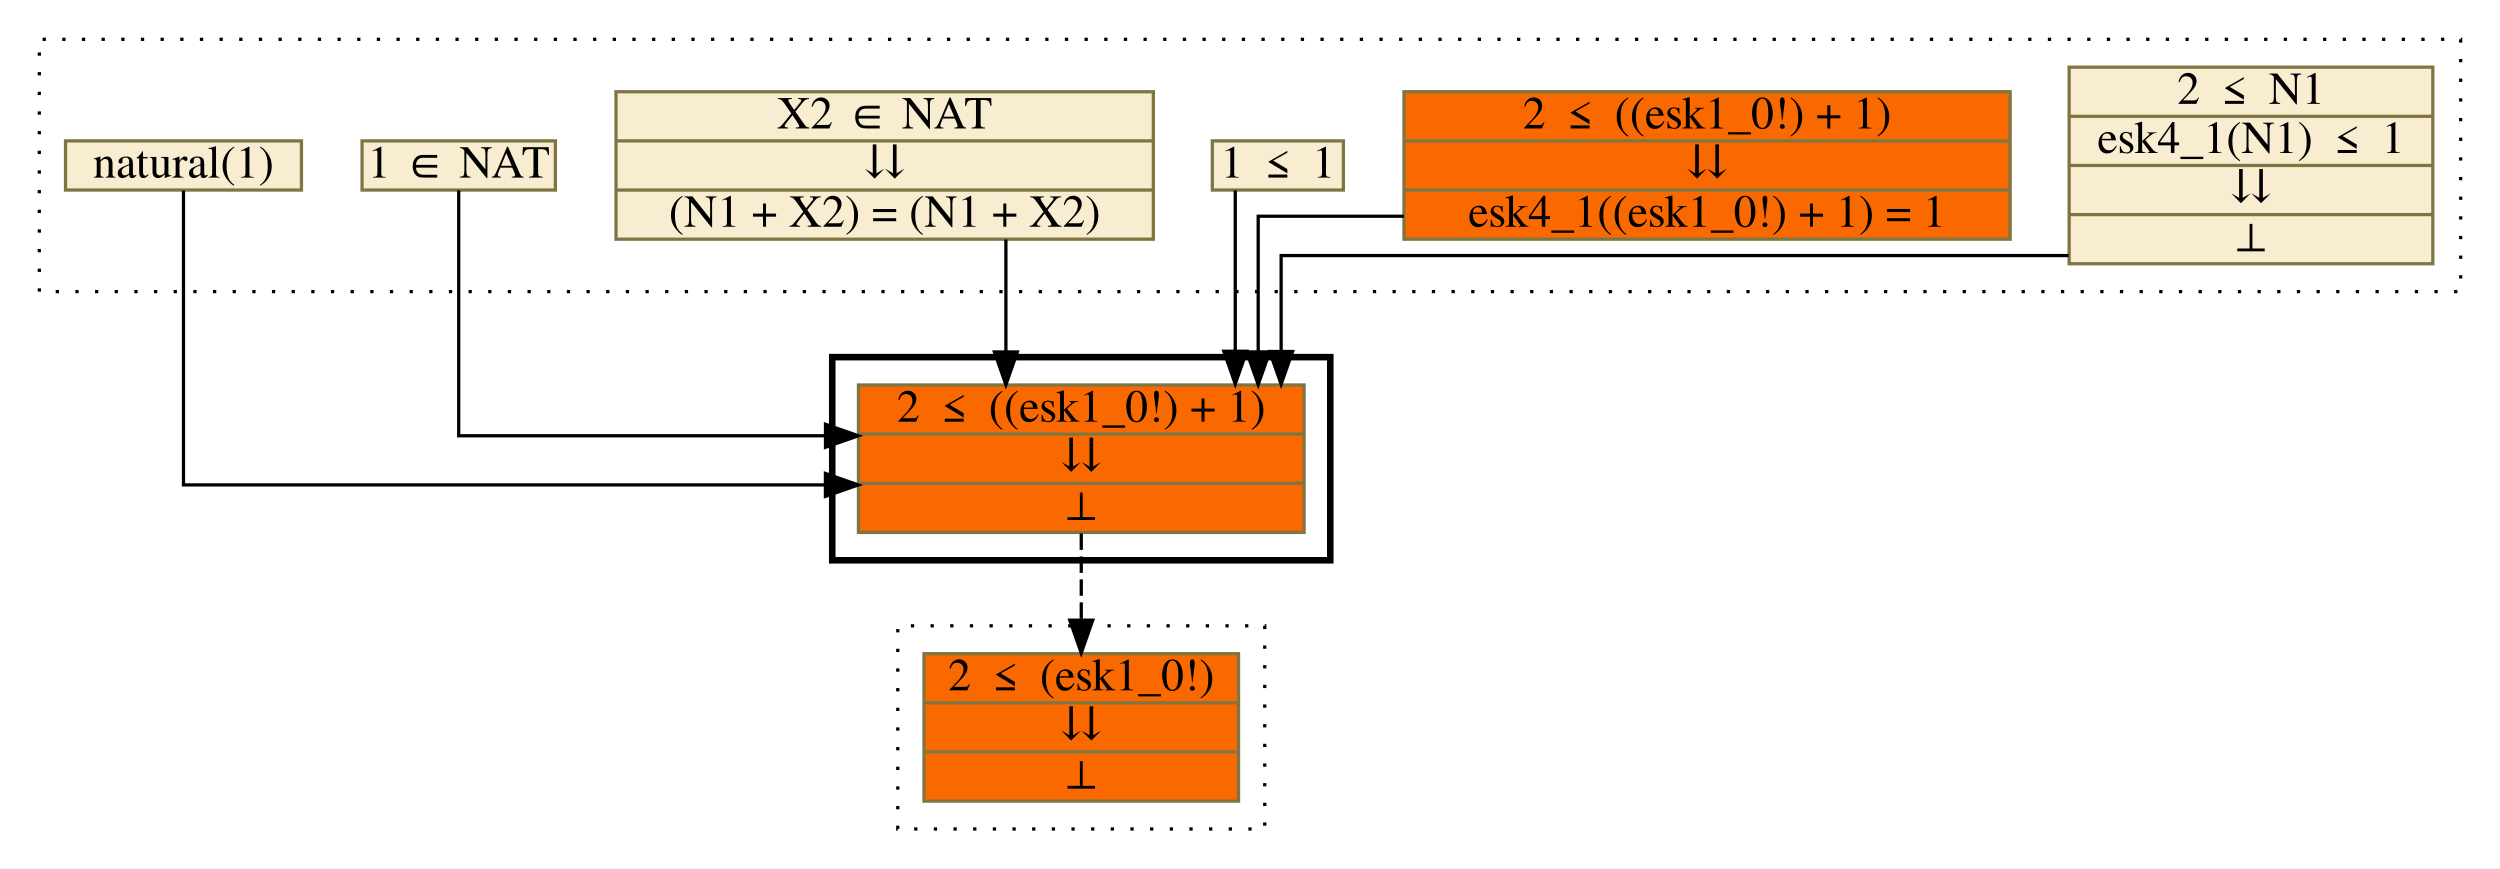
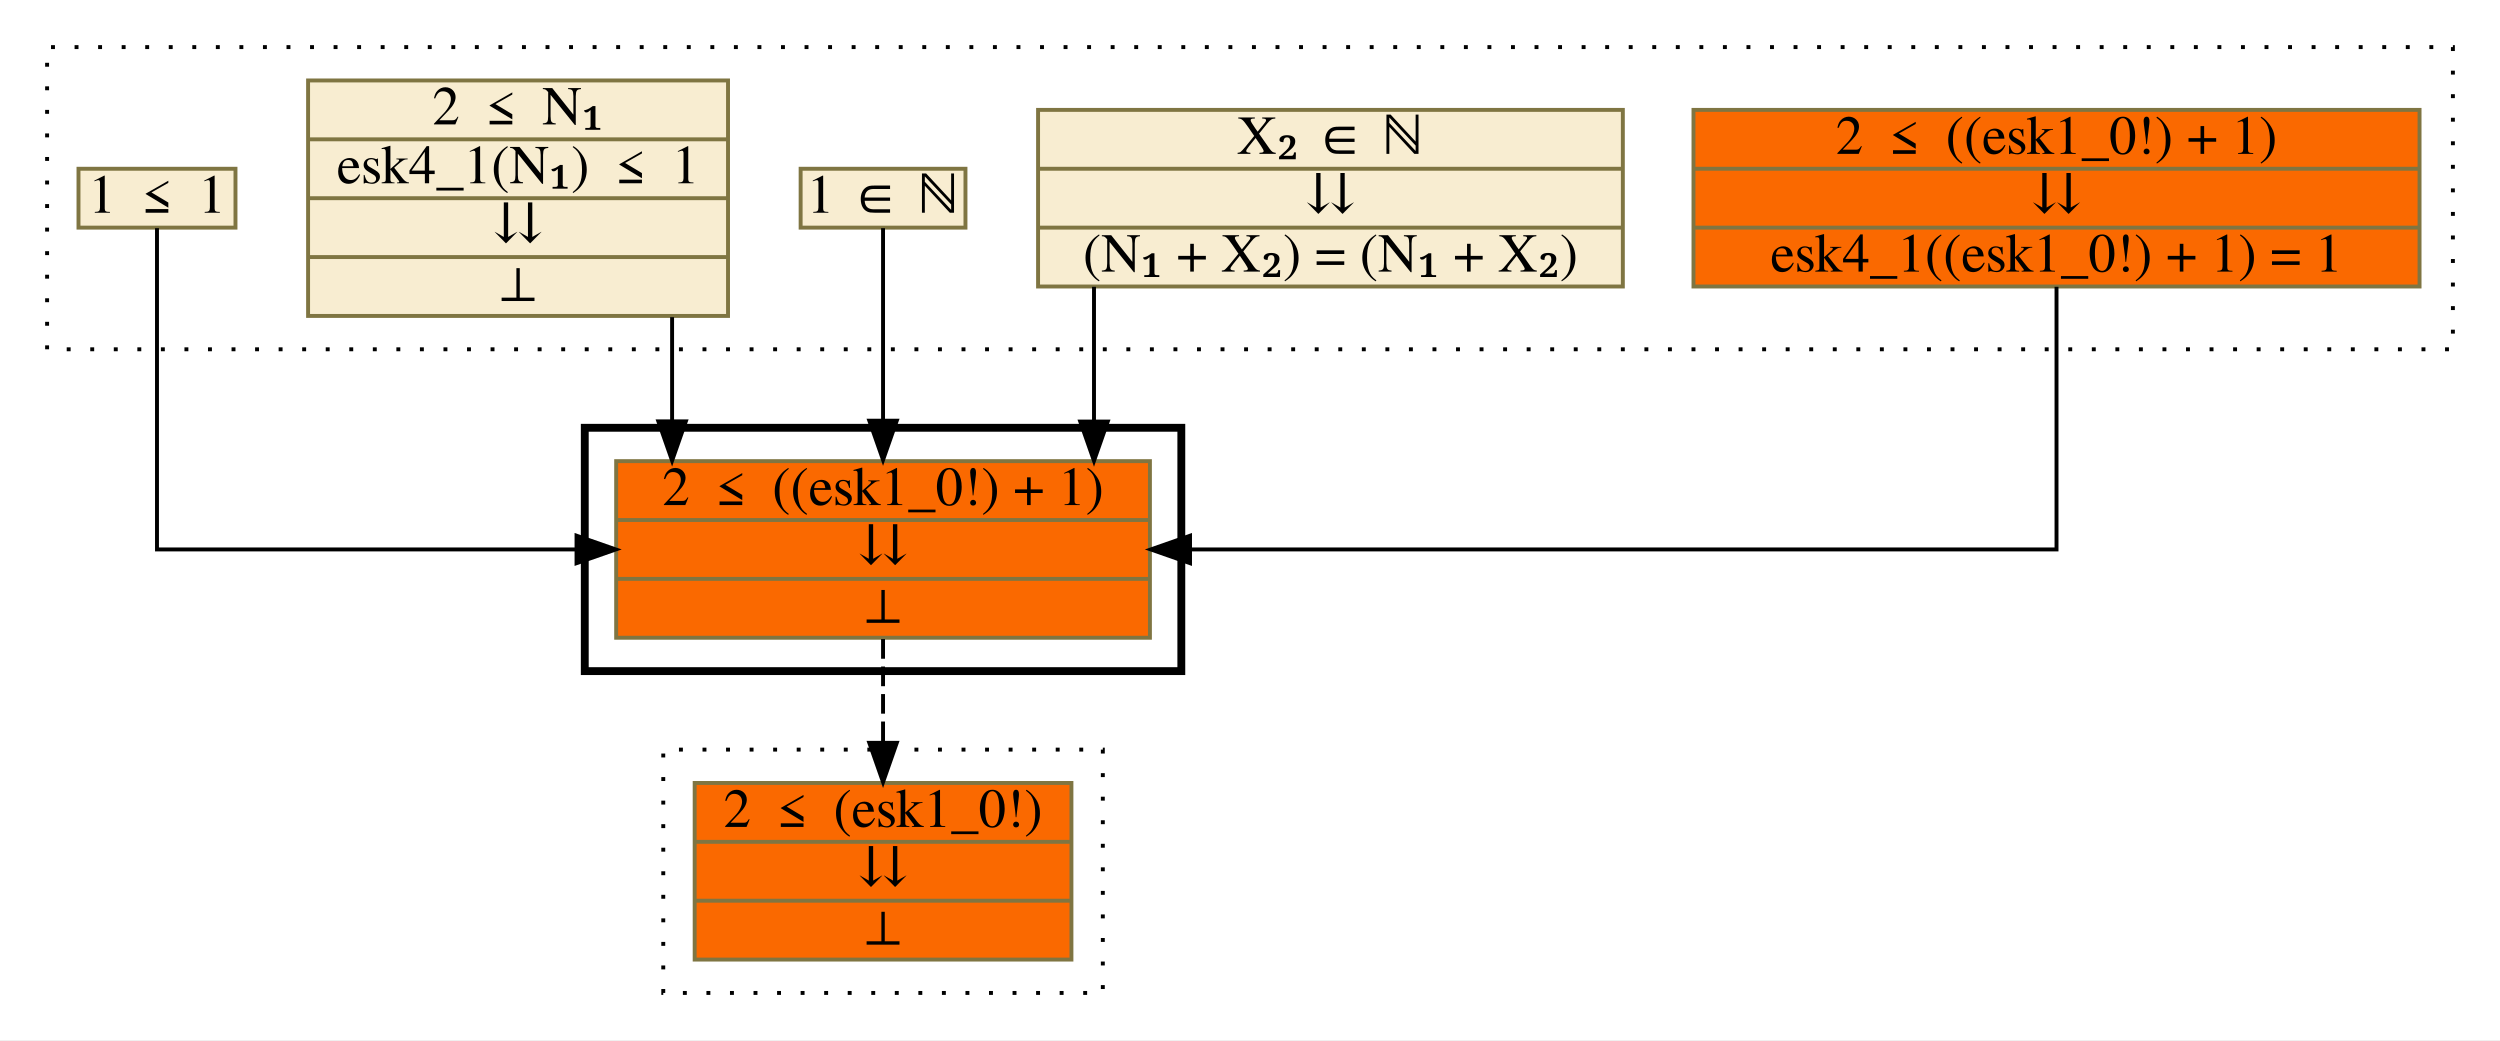
- <svg xmlns="http://www.w3.org/2000/svg" xmlns:xlink="http://www.w3.org/1999/xlink" width="763pt" height="265pt" viewBox="0.00 0.00 763.00 265.00">
+ <svg xmlns="http://www.w3.org/2000/svg" xmlns:xlink="http://www.w3.org/1999/xlink" width="637pt" height="265pt" viewBox="0.00 0.00 637.00 265.00">
  <g id="graph0" class="graph" transform="scale(1 1) rotate(0) translate(4 261)">
-     <polygon fill="white" stroke="transparent" points="-4,4 -4,-261 759,-261 759,4 -4,4" />
+     <polygon fill="white" stroke="transparent" points="-4,4 -4,-261 633,-261 633,4 -4,4" />
    <g id="clust1" class="cluster">
-       <polygon fill="none" stroke="black" stroke-dasharray="1,5" points="8,-172 8,-249 747,-249 747,-172 8,-172" />
+       <polygon fill="none" stroke="black" stroke-dasharray="1,5" points="8,-172 8,-249 621,-249 621,-172 8,-172" />
    </g>
    <g id="clust2" class="cluster">
-       <polygon fill="none" stroke="black" stroke-width="2" points="250,-90 250,-152 402,-152 402,-90 250,-90" />
+       <polygon fill="none" stroke="black" stroke-width="2" points="145,-90 145,-152 297,-152 297,-90 145,-90" />
    </g>
    <g id="clust3" class="cluster">
-       <polygon fill="none" stroke="black" stroke-dasharray="1,5" points="270,-8 270,-70 382,-70 382,-8 270,-8" />
+       <polygon fill="none" stroke="black" stroke-dasharray="1,5" points="165,-8 165,-70 277,-70 277,-8 165,-8" />
    </g>
    <g id="node1" class="node">
      <g id="a_node1">
-         <a xlink:href="c_0_109.html" xlink:title="{2 ≤ N1|esk4_1(N1) ≤ 1|⇊|⊥}" target="_parent">
-           <polygon fill="#f8edd1" stroke="#7f7542" points="627.5,-180.5 627.5,-240.5 738.5,-240.5 738.5,-180.5 627.5,-180.5" />
-           <text text-anchor="middle" x="683" y="-229.3" font-family="Times,serif" font-size="14.00">2 ≤ N1</text>
-           <polyline fill="none" stroke="#7f7542" points="627.5,-225.5 738.5,-225.5 " />
-           <text text-anchor="middle" x="683" y="-214.3" font-family="Times,serif" font-size="14.00">esk4_1(N1) ≤ 1</text>
-           <polyline fill="none" stroke="#7f7542" points="627.5,-210.5 738.5,-210.5 " />
-           <text text-anchor="middle" x="683" y="-199.3" font-family="Times,serif" font-size="14.00">⇊</text>
-           <polyline fill="none" stroke="#7f7542" points="627.5,-195.5 738.5,-195.5 " />
-           <text text-anchor="middle" x="683" y="-184.3" font-family="Times,serif" font-size="14.00">⊥</text>
+         <a xlink:href="c_0_122.html" xlink:title="{2 ≤ ((esk1_0!) + 1)|⇊|esk4_1((esk1_0!) + 1) = 1}" target="_parent">
+           <polygon fill="#fa6900" stroke="#7f7542" points="427.5,-188 427.5,-233 612.5,-233 612.5,-188 427.5,-188" />
+           <text text-anchor="middle" x="520" y="-221.8" font-family="Times,serif" font-size="14.00">2 ≤ ((esk1_0!) + 1)</text>
+           <polyline fill="none" stroke="#7f7542" points="427.5,-218 612.5,-218 " />
+           <text text-anchor="middle" x="520" y="-206.8" font-family="Times,serif" font-size="14.00">⇊</text>
+           <polyline fill="none" stroke="#7f7542" points="427.5,-203 612.5,-203 " />
+           <text text-anchor="middle" x="520" y="-191.8" font-family="Times,serif" font-size="14.00">esk4_1((esk1_0!) + 1) = 1</text>
        </a>
      </g>
    </g>
-     <g id="node7" class="node">
-       <g id="a_node7">
+     <g id="node6" class="node">
+       <g id="a_node6">
        <a xlink:href="c_0_135.html" xlink:title="{2 ≤ ((esk1_0!) + 1)|⇊|⊥}" target="_parent">
-           <polygon fill="#fa6900" stroke="#7f7542" points="258,-98.5 258,-143.5 394,-143.5 394,-98.5 258,-98.5" />
-           <text text-anchor="middle" x="326" y="-132.3" font-family="Times,serif" font-size="14.00">2 ≤ ((esk1_0!) + 1)</text>
-           <polyline fill="none" stroke="#7f7542" points="258,-128.5 394,-128.5 " />
-           <text text-anchor="middle" x="326" y="-117.3" font-family="Times,serif" font-size="14.00">⇊</text>
-           <polyline fill="none" stroke="#7f7542" points="258,-113.5 394,-113.5 " />
-           <text text-anchor="middle" x="326" y="-102.3" font-family="Times,serif" font-size="14.00">⊥</text>
+           <polygon fill="#fa6900" stroke="#7f7542" points="153,-98.5 153,-143.5 289,-143.5 289,-98.5 153,-98.5" />
+           <text text-anchor="middle" x="221" y="-132.3" font-family="Times,serif" font-size="14.00">2 ≤ ((esk1_0!) + 1)</text>
+           <polyline fill="none" stroke="#7f7542" points="153,-128.5 289,-128.5 " />
+           <text text-anchor="middle" x="221" y="-117.3" font-family="Times,serif" font-size="14.00">⇊</text>
+           <polyline fill="none" stroke="#7f7542" points="153,-113.5 289,-113.5 " />
+           <text text-anchor="middle" x="221" y="-102.3" font-family="Times,serif" font-size="14.00">⊥</text>
        </a>
      </g>
    </g>
    <g id="edge1" class="edge">
-       <path fill="none" stroke="black" d="M627.32,-183C541.58,-183 387,-183 387,-183 387,-183 387,-153.73 387,-153.73" />
-       <polygon fill="black" stroke="black" points="390.5,-153.73 387,-143.73 383.5,-153.73 390.5,-153.73" />
+       <path fill="none" stroke="black" d="M520,-187.92C520,-161.4 520,-121 520,-121 520,-121 299.22,-121 299.22,-121" />
+       <polygon fill="black" stroke="black" points="299.22,-117.5 289.22,-121 299.22,-124.5 299.22,-117.5" />
    </g>
    <g id="node2" class="node">
      <g id="a_node2">
-         <a xlink:href="c_0_122.html" xlink:title="{2 ≤ ((esk1_0!) + 1)|⇊|esk4_1((esk1_0!) + 1) = 1}" target="_parent">
-           <polygon fill="#fa6900" stroke="#7f7542" points="424.5,-188 424.5,-233 609.5,-233 609.5,-188 424.5,-188" />
-           <text text-anchor="middle" x="517" y="-221.8" font-family="Times,serif" font-size="14.00">2 ≤ ((esk1_0!) + 1)</text>
-           <polyline fill="none" stroke="#7f7542" points="424.5,-218 609.5,-218 " />
-           <text text-anchor="middle" x="517" y="-206.8" font-family="Times,serif" font-size="14.00">⇊</text>
-           <polyline fill="none" stroke="#7f7542" points="424.5,-203 609.5,-203 " />
-           <text text-anchor="middle" x="517" y="-191.8" font-family="Times,serif" font-size="14.00">esk4_1((esk1_0!) + 1) = 1</text>
+         <a xlink:href="c_0_125.html" xlink:title="{X₂ ∈ ℕ|⇊|(N₁ + X₂) = (N₁ + X₂)}" target="_parent">
+           <polygon fill="#f8edd1" stroke="#7f7542" points="260.5,-188 260.5,-233 409.5,-233 409.5,-188 260.5,-188" />
+           <text text-anchor="middle" x="335" y="-221.8" font-family="Times,serif" font-size="14.00">X₂ ∈ ℕ</text>
+           <polyline fill="none" stroke="#7f7542" points="260.5,-218 409.5,-218 " />
+           <text text-anchor="middle" x="335" y="-206.8" font-family="Times,serif" font-size="14.00">⇊</text>
+           <polyline fill="none" stroke="#7f7542" points="260.5,-203 409.5,-203 " />
+           <text text-anchor="middle" x="335" y="-191.8" font-family="Times,serif" font-size="14.00">(N₁ + X₂) = (N₁ + X₂)</text>
        </a>
      </g>
    </g>
    <g id="edge2" class="edge">
-       <path fill="none" stroke="black" d="M424.48,-195C399.87,-195 380,-195 380,-195 380,-195 380,-153.6 380,-153.6" />
-       <polygon fill="black" stroke="black" points="383.5,-153.6 380,-143.6 376.5,-153.6 383.5,-153.6" />
+       <path fill="none" stroke="black" d="M274.75,-187.92C274.75,-187.92 274.75,-153.58 274.75,-153.58" />
+       <polygon fill="black" stroke="black" points="278.25,-153.58 274.75,-143.58 271.25,-153.58 278.25,-153.58" />
    </g>
    <g id="node3" class="node">
      <g id="a_node3">
-         <a xlink:href="c_0_113.html" xlink:title="{1 ≤ 1}" target="_parent">
-           <polygon fill="#f8edd1" stroke="#7f7542" points="366,-203 366,-218 406,-218 406,-203 366,-203" />
-           <text text-anchor="middle" x="386" y="-206.8" font-family="Times,serif" font-size="14.00">1 ≤ 1</text>
+         <a xlink:href="c_0_106.html" xlink:title="{1 ∈ ℕ}" target="_parent">
+           <polygon fill="#f8edd1" stroke="#7f7542" points="200,-203 200,-218 242,-218 242,-203 200,-203" />
+           <text text-anchor="middle" x="221" y="-206.8" font-family="Times,serif" font-size="14.00">1 ∈ ℕ</text>
        </a>
      </g>
    </g>
    <g id="edge3" class="edge">
-       <path fill="none" stroke="black" d="M373,-202.87C373,-202.87 373,-153.81 373,-153.81" />
-       <polygon fill="black" stroke="black" points="376.5,-153.81 373,-143.81 369.5,-153.81 376.5,-153.81" />
+       <path fill="none" stroke="black" d="M221,-202.87C221,-202.87 221,-153.81 221,-153.81" />
+       <polygon fill="black" stroke="black" points="224.5,-153.81 221,-143.81 217.5,-153.81 224.5,-153.81" />
    </g>
    <g id="node4" class="node">
      <g id="a_node4">
-         <a xlink:href="c_0_125.html" xlink:title="{X2 ∈ NAT|⇊|(N1 + X2) = (N1 + X2)}" target="_parent">
-           <polygon fill="#f8edd1" stroke="#7f7542" points="184,-188 184,-233 348,-233 348,-188 184,-188" />
-           <text text-anchor="middle" x="266" y="-221.8" font-family="Times,serif" font-size="14.00">X2 ∈ NAT</text>
-           <polyline fill="none" stroke="#7f7542" points="184,-218 348,-218 " />
-           <text text-anchor="middle" x="266" y="-206.8" font-family="Times,serif" font-size="14.00">⇊</text>
-           <polyline fill="none" stroke="#7f7542" points="184,-203 348,-203 " />
-           <text text-anchor="middle" x="266" y="-191.8" font-family="Times,serif" font-size="14.00">(N1 + X2) = (N1 + X2)</text>
+         <a xlink:href="c_0_109.html" xlink:title="{2 ≤ N₁|esk4_1(N₁) ≤ 1|⇊|⊥}" target="_parent">
+           <polygon fill="#f8edd1" stroke="#7f7542" points="74.5,-180.5 74.5,-240.5 181.5,-240.5 181.5,-180.5 74.5,-180.5" />
+           <text text-anchor="middle" x="128" y="-229.3" font-family="Times,serif" font-size="14.00">2 ≤ N₁</text>
+           <polyline fill="none" stroke="#7f7542" points="74.5,-225.5 181.5,-225.5 " />
+           <text text-anchor="middle" x="128" y="-214.3" font-family="Times,serif" font-size="14.00">esk4_1(N₁) ≤ 1</text>
+           <polyline fill="none" stroke="#7f7542" points="74.5,-210.5 181.5,-210.5 " />
+           <text text-anchor="middle" x="128" y="-199.3" font-family="Times,serif" font-size="14.00">⇊</text>
+           <polyline fill="none" stroke="#7f7542" points="74.5,-195.5 181.5,-195.5 " />
+           <text text-anchor="middle" x="128" y="-184.3" font-family="Times,serif" font-size="14.00">⊥</text>
        </a>
      </g>
    </g>
    <g id="edge4" class="edge">
-       <path fill="none" stroke="black" d="M303,-187.92C303,-187.92 303,-153.58 303,-153.58" />
-       <polygon fill="black" stroke="black" points="306.5,-153.58 303,-143.58 299.5,-153.58 306.5,-153.58" />
+       <path fill="none" stroke="black" d="M167.25,-180.2C167.25,-180.2 167.25,-153.63 167.25,-153.63" />
+       <polygon fill="black" stroke="black" points="170.75,-153.63 167.25,-143.63 163.75,-153.63 170.75,-153.63" />
    </g>
    <g id="node5" class="node">
      <g id="a_node5">
-         <a xlink:href="c_0_106.html" xlink:title="{1 ∈ NAT}" target="_parent">
-           <polygon fill="#f8edd1" stroke="#7f7542" points="106.5,-203 106.5,-218 165.5,-218 165.5,-203 106.5,-203" />
-           <text text-anchor="middle" x="136" y="-206.8" font-family="Times,serif" font-size="14.00">1 ∈ NAT</text>
+         <a xlink:href="c_0_113.html" xlink:title="{1 ≤ 1}" target="_parent">
+           <polygon fill="#f8edd1" stroke="#7f7542" points="16,-203 16,-218 56,-218 56,-203 16,-203" />
+           <text text-anchor="middle" x="36" y="-206.8" font-family="Times,serif" font-size="14.00">1 ≤ 1</text>
        </a>
      </g>
    </g>
    <g id="edge5" class="edge">
-       <path fill="none" stroke="black" d="M136,-202.89C136,-182.46 136,-128 136,-128 136,-128 247.94,-128 247.94,-128" />
-       <polygon fill="black" stroke="black" points="247.94,-131.5 257.94,-128 247.94,-124.5 247.94,-131.5" />
+       <path fill="none" stroke="black" d="M36,-202.87C36,-181.23 36,-121 36,-121 36,-121 142.9,-121 142.9,-121" />
+       <polygon fill="black" stroke="black" points="142.9,-124.5 152.9,-121 142.9,-117.5 142.9,-124.5" />
    </g>
-     <g id="node6" class="node">
-       <g id="a_node6">
-         <a xlink:href="c_0_124.html" xlink:title="{natural(1)}" target="_parent">
-           <polygon fill="#f8edd1" stroke="#7f7542" points="16,-203 16,-218 88,-218 88,-203 16,-203" />
-           <text text-anchor="middle" x="52" y="-206.8" font-family="Times,serif" font-size="14.00">natural(1)</text>
+     <g id="node7" class="node">
+       <g id="a_node7">
+         <a xlink:href="c_0_158.html" xlink:title="{2 ≤ (esk1_0!)|⇊|⊥}" target="_parent">
+           <polygon fill="#fa6900" stroke="#7f7542" points="173,-16.5 173,-61.5 269,-61.5 269,-16.5 173,-16.5" />
+           <text text-anchor="middle" x="221" y="-50.3" font-family="Times,serif" font-size="14.00">2 ≤ (esk1_0!)</text>
+           <polyline fill="none" stroke="#7f7542" points="173,-46.5 269,-46.5 " />
+           <text text-anchor="middle" x="221" y="-35.3" font-family="Times,serif" font-size="14.00">⇊</text>
+           <polyline fill="none" stroke="#7f7542" points="173,-31.5 269,-31.5 " />
+           <text text-anchor="middle" x="221" y="-20.3" font-family="Times,serif" font-size="14.00">⊥</text>
        </a>
      </g>
    </g>
    <g id="edge6" class="edge">
-       <path fill="none" stroke="black" d="M52,-202.85C52,-179.86 52,-113 52,-113 52,-113 247.92,-113 247.92,-113" />
-       <polygon fill="black" stroke="black" points="247.92,-116.5 257.92,-113 247.92,-109.5 247.92,-116.5" />
-     </g>
-     <g id="node8" class="node">
-       <g id="a_node8">
-         <a xlink:href="c_0_158.html" xlink:title="{2 ≤ (esk1_0!)|⇊|⊥}" target="_parent">
-           <polygon fill="#fa6900" stroke="#7f7542" points="278,-16.5 278,-61.5 374,-61.5 374,-16.5 278,-16.5" />
-           <text text-anchor="middle" x="326" y="-50.3" font-family="Times,serif" font-size="14.00">2 ≤ (esk1_0!)</text>
-           <polyline fill="none" stroke="#7f7542" points="278,-46.5 374,-46.5 " />
-           <text text-anchor="middle" x="326" y="-35.3" font-family="Times,serif" font-size="14.00">⇊</text>
-           <polyline fill="none" stroke="#7f7542" points="278,-31.5 374,-31.5 " />
-           <text text-anchor="middle" x="326" y="-20.3" font-family="Times,serif" font-size="14.00">⊥</text>
-         </a>
-       </g>
-     </g>
-     <g id="edge7" class="edge">
-       <path fill="none" stroke="black" stroke-dasharray="5,2" d="M326,-98.16C326,-98.16 326,-71.72 326,-71.72" />
-       <polygon fill="black" stroke="black" points="329.5,-71.72 326,-61.72 322.5,-71.72 329.5,-71.72" />
+       <path fill="none" stroke="black" stroke-dasharray="5,2" d="M221,-98.16C221,-98.16 221,-71.72 221,-71.72" />
+       <polygon fill="black" stroke="black" points="224.5,-71.72 221,-61.72 217.5,-71.72 224.5,-71.72" />
    </g>
  </g>
</svg>
